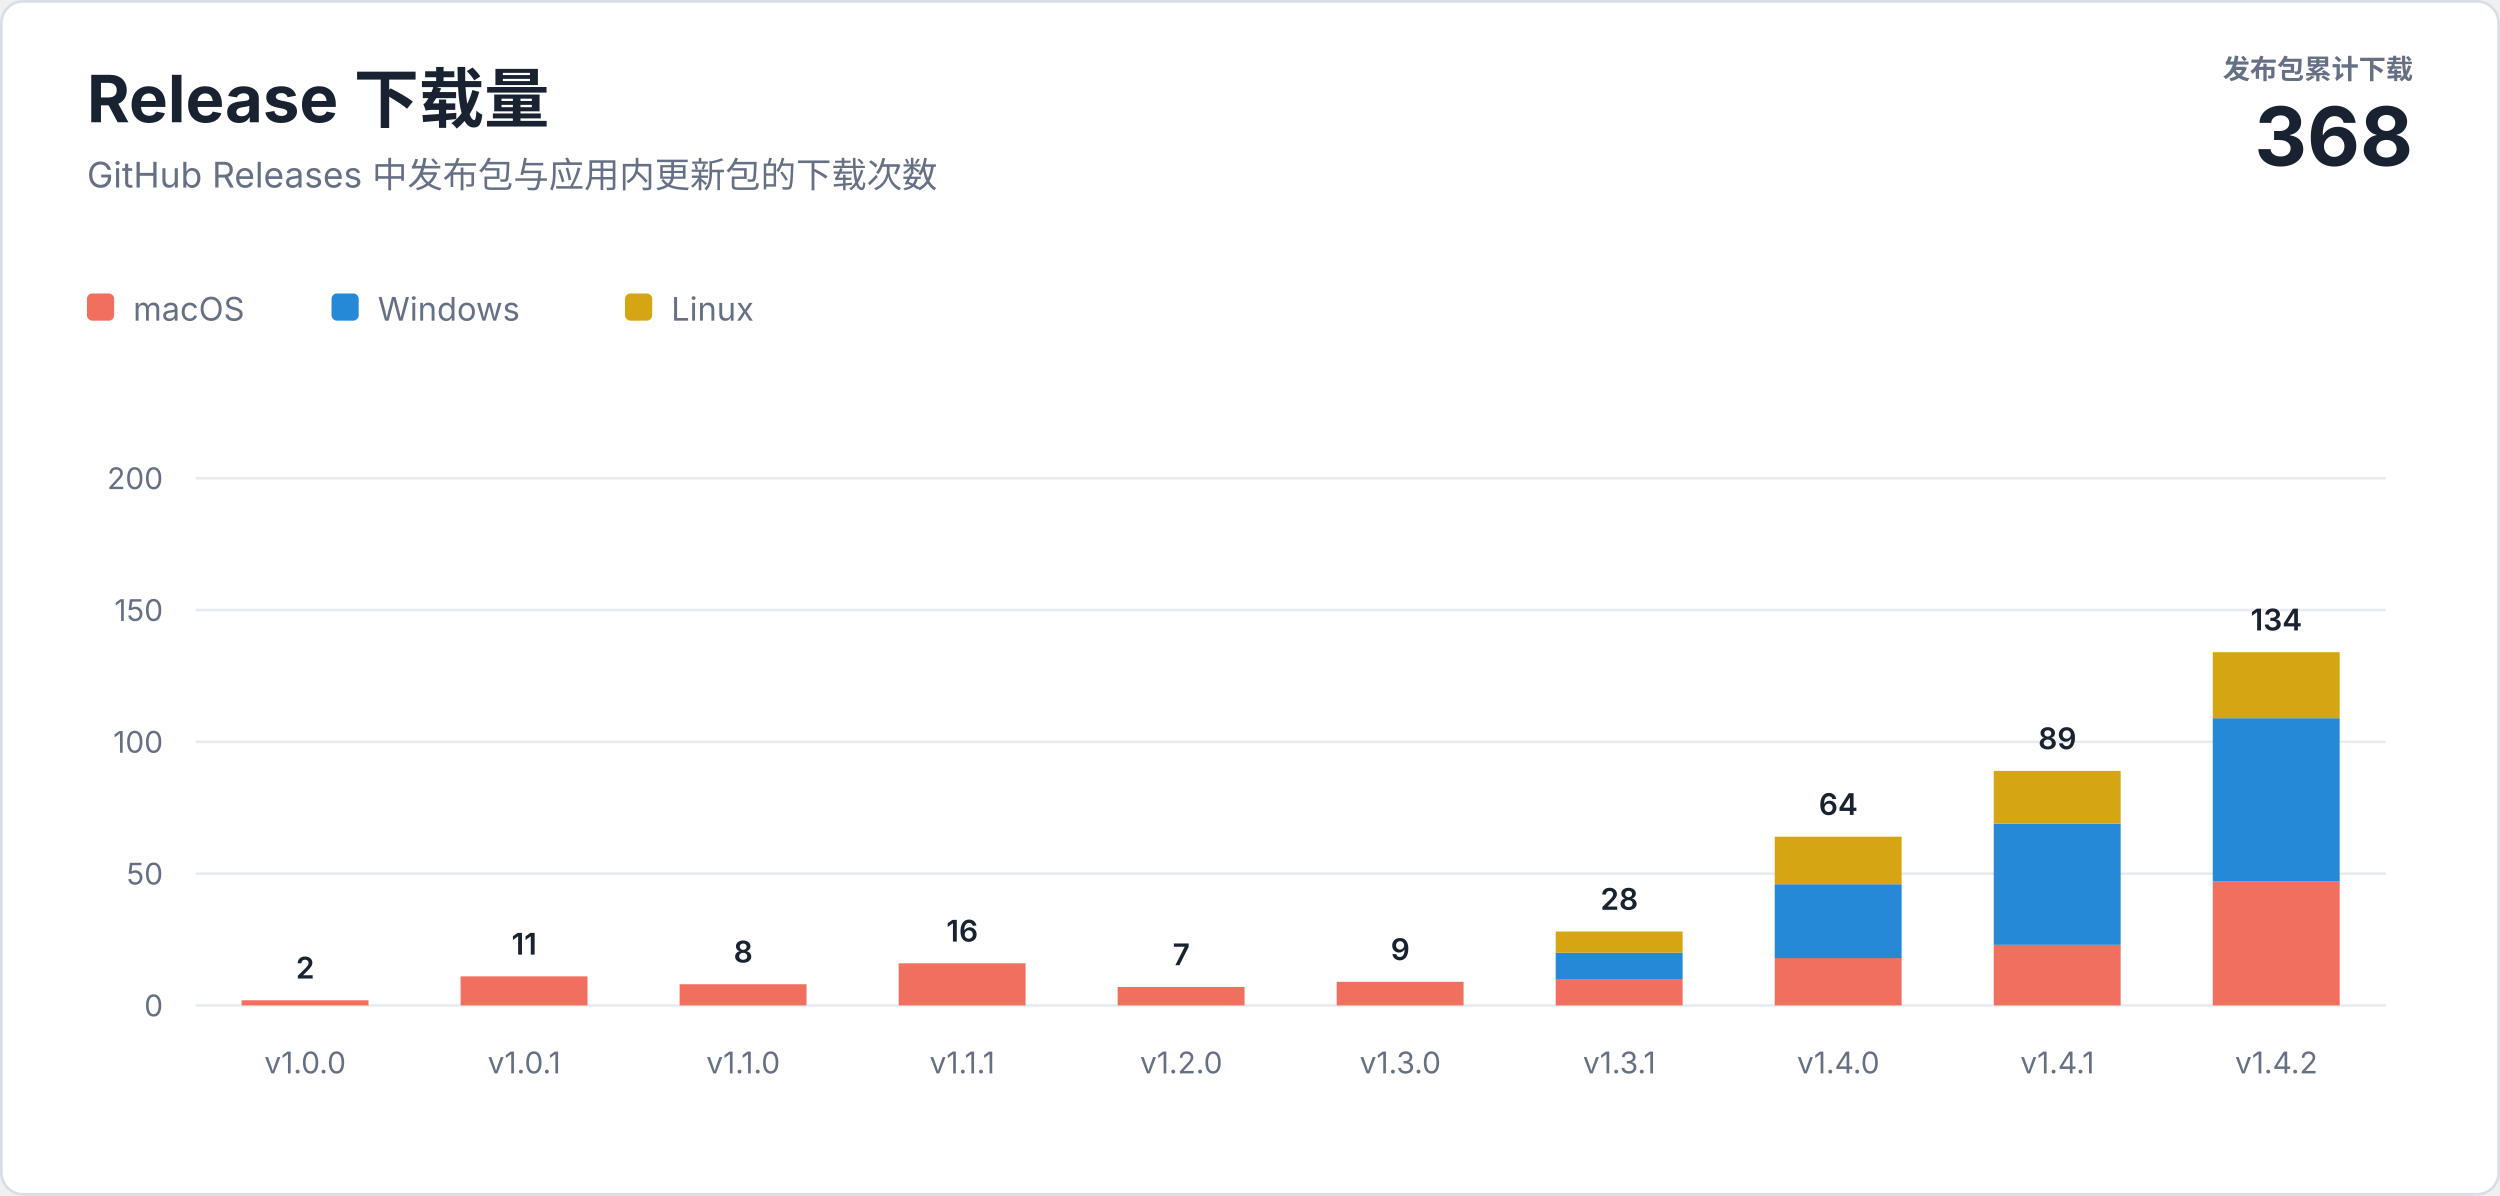
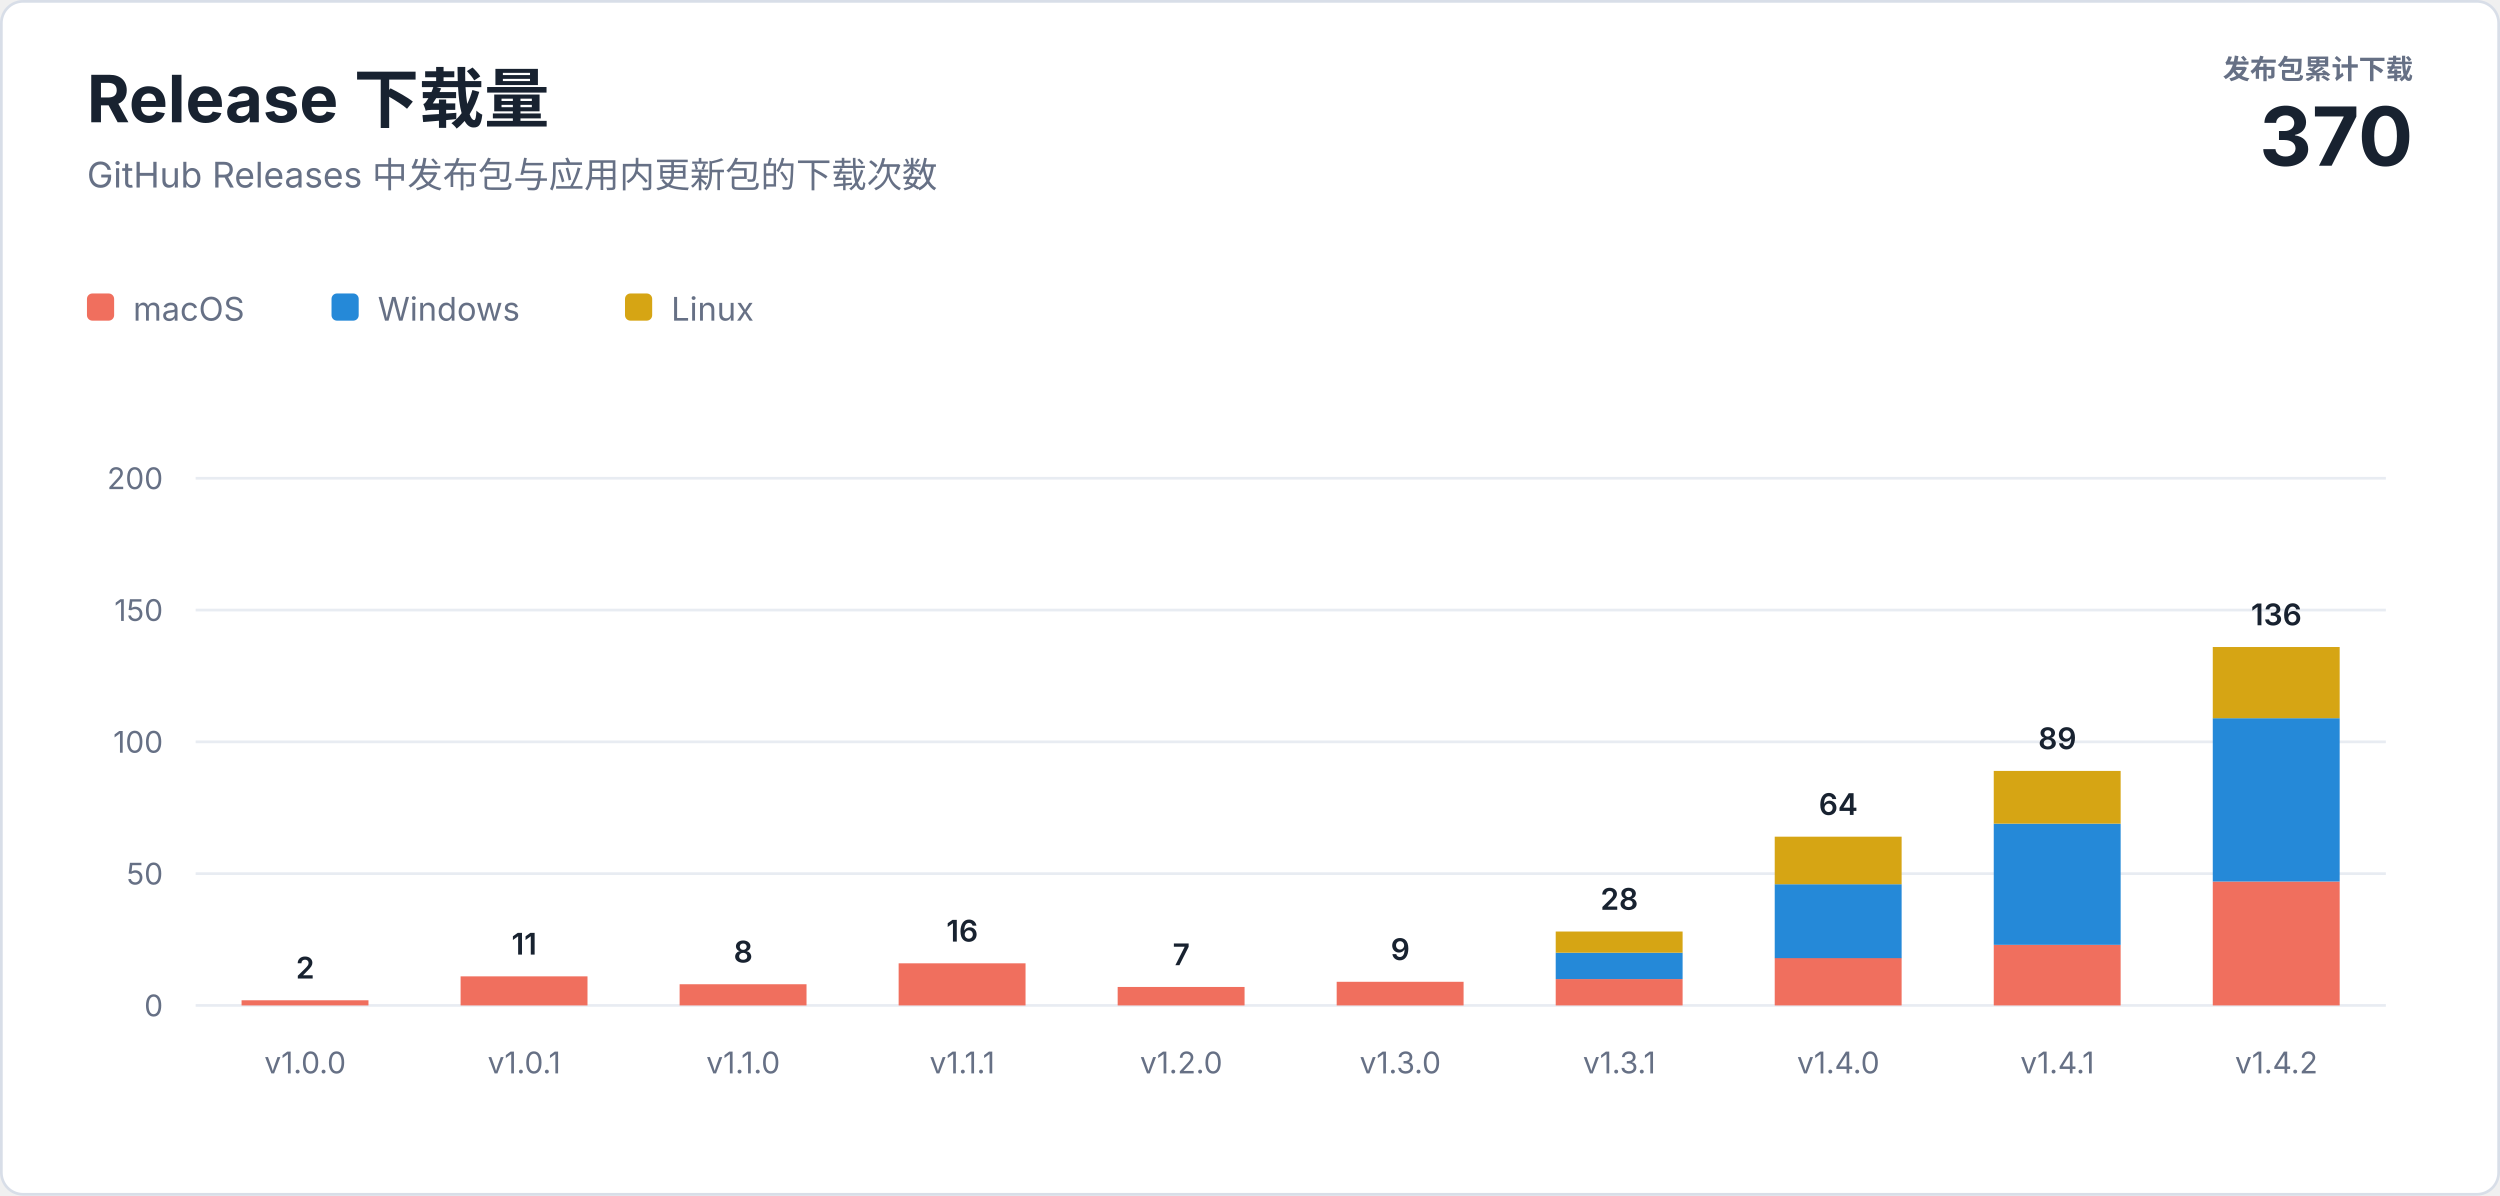
<svg xmlns="http://www.w3.org/2000/svg" width="920" height="440" viewBox="0 0 920 440" role="img" aria-labelledby="title description">
  <style>
    text { font-family: -apple-system, BlinkMacSystemFont, "Segoe UI", sans-serif; letter-spacing: 0; }
    .heading { fill: #182230; font-size: 24px; font-weight: 700; }
    .subtitle { fill: #667085; font-size: 13px; }
    .total-label { fill: #667085; font-size: 10px; font-weight: 600; }
    .total-value { fill: #182230; font-size: 30px; font-weight: 700; }
    .axis { fill: #667085; font-size: 11px; }
    .value { fill: #182230; font-size: 11px; font-weight: 600; }
    .legend { fill: #667085; font-size: 12px; }
  </style>
  <rect x="0.5" y="0.5" width="919" height="439" rx="8" fill="#ffffff" stroke="#d8dee8" />
  <text class="heading" x="32" y="45">Release 下载量</text>
  <text class="subtitle" x="32" y="69">GitHub Releases 中发布包与应用内更新包的下载次数</text>
  <text class="total-label" x="888" y="29" text-anchor="end">发布包累计下载</text>
-   <text class="total-value" x="888" y="61" text-anchor="end">368</text>
+   <text class="total-value" x="888" y="61" text-anchor="end">370</text>
  <g transform="translate(32 108)">
    <rect width="10" height="10" rx="2" fill="#f06f5e" />
    <text class="legend" x="17" y="10">macOS</text>
    <rect x="90" width="10" height="10" rx="2" fill="#2589d8" />
    <text class="legend" x="107" y="10">Windows</text>
    <rect x="198" width="10" height="10" rx="2" fill="#d6a514" />
    <text class="legend" x="215" y="10">Linux</text>
  </g>
  <line x1="72" y1="370" x2="878" y2="370" stroke="#e8ecf2" />
  <text class="axis" x="60" y="374" text-anchor="end">0</text>
  <line x1="72" y1="321.5" x2="878" y2="321.5" stroke="#e8ecf2" />
  <text class="axis" x="60" y="325.5" text-anchor="end">50</text>
  <line x1="72" y1="273" x2="878" y2="273" stroke="#e8ecf2" />
  <text class="axis" x="60" y="277" text-anchor="end">100</text>
  <line x1="72" y1="224.5" x2="878" y2="224.5" stroke="#e8ecf2" />
  <text class="axis" x="60" y="228.5" text-anchor="end">150</text>
  <line x1="72" y1="176" x2="878" y2="176" stroke="#e8ecf2" />
  <text class="axis" x="60" y="180" text-anchor="end">200</text>
  <rect x="88.9" y="368.1" width="46.7" height="1.9" fill="#f06f5e" />
  <text class="value" x="112.3" y="360.1" text-anchor="middle">2</text>
  <text class="axis" x="112.3" y="395" text-anchor="middle">v1.0.0</text>
  <rect x="169.5" y="359.3" width="46.7" height="10.7" fill="#f06f5e" />
  <text class="value" x="192.9" y="351.3" text-anchor="middle">11</text>
  <text class="axis" x="192.9" y="395" text-anchor="middle">v1.0.1</text>
  <rect x="250.1" y="362.2" width="46.7" height="7.8" fill="#f06f5e" />
  <text class="value" x="273.5" y="354.2" text-anchor="middle">8</text>
  <text class="axis" x="273.5" y="395" text-anchor="middle">v1.1.0</text>
  <rect x="330.7" y="354.5" width="46.7" height="15.5" fill="#f06f5e" />
  <text class="value" x="354.1" y="346.5" text-anchor="middle">16</text>
  <text class="axis" x="354.1" y="395" text-anchor="middle">v1.1.1</text>
  <rect x="411.3" y="363.2" width="46.7" height="6.8" fill="#f06f5e" />
  <text class="value" x="434.7" y="355.2" text-anchor="middle">7</text>
  <text class="axis" x="434.7" y="395" text-anchor="middle">v1.2.0</text>
  <rect x="491.9" y="361.3" width="46.7" height="8.7" fill="#f06f5e" />
  <text class="value" x="515.3" y="353.3" text-anchor="middle">9</text>
  <text class="axis" x="515.3" y="395" text-anchor="middle">v1.3.0</text>
  <rect x="572.5" y="360.3" width="46.7" height="9.7" fill="#f06f5e" />
  <rect x="572.5" y="350.6" width="46.7" height="9.7" fill="#2589d8" />
  <rect x="572.5" y="342.8" width="46.7" height="7.8" fill="#d6a514" />
  <text class="value" x="595.9" y="334.8" text-anchor="middle">28</text>
  <text class="axis" x="595.9" y="395" text-anchor="middle">v1.3.1</text>
  <rect x="653.1" y="352.5" width="46.7" height="17.5" fill="#f06f5e" />
  <rect x="653.1" y="325.4" width="46.7" height="27.2" fill="#2589d8" />
  <rect x="653.1" y="307.9" width="46.7" height="17.5" fill="#d6a514" />
  <text class="value" x="676.5" y="299.9" text-anchor="middle">64</text>
  <text class="axis" x="676.5" y="395" text-anchor="middle">v1.4.0</text>
  <rect x="733.7" y="347.7" width="46.7" height="22.3" fill="#f06f5e" />
  <rect x="733.7" y="303.1" width="46.7" height="44.6" fill="#2589d8" />
  <rect x="733.7" y="283.7" width="46.7" height="19.4" fill="#d6a514" />
  <text class="value" x="757.1" y="275.7" text-anchor="middle">89</text>
  <text class="axis" x="757.1" y="395" text-anchor="middle">v1.4.1</text>
  <rect x="814.3" y="324.4" width="46.7" height="45.6" fill="#f06f5e" />
  <rect x="814.3" y="264.3" width="46.7" height="60.1" fill="#2589d8" />
-   <rect x="814.3" y="240.0" width="46.7" height="24.3" fill="#d6a514" />
-   <text class="value" x="837.7" y="232.0" text-anchor="middle">134</text>
+   <rect x="814.3" y="238.1" width="46.7" height="26.2" fill="#d6a514" />
+   <text class="value" x="837.7" y="230.1" text-anchor="middle">136</text>
  <text class="axis" x="837.7" y="395" text-anchor="middle">v1.4.2</text>
</svg>
